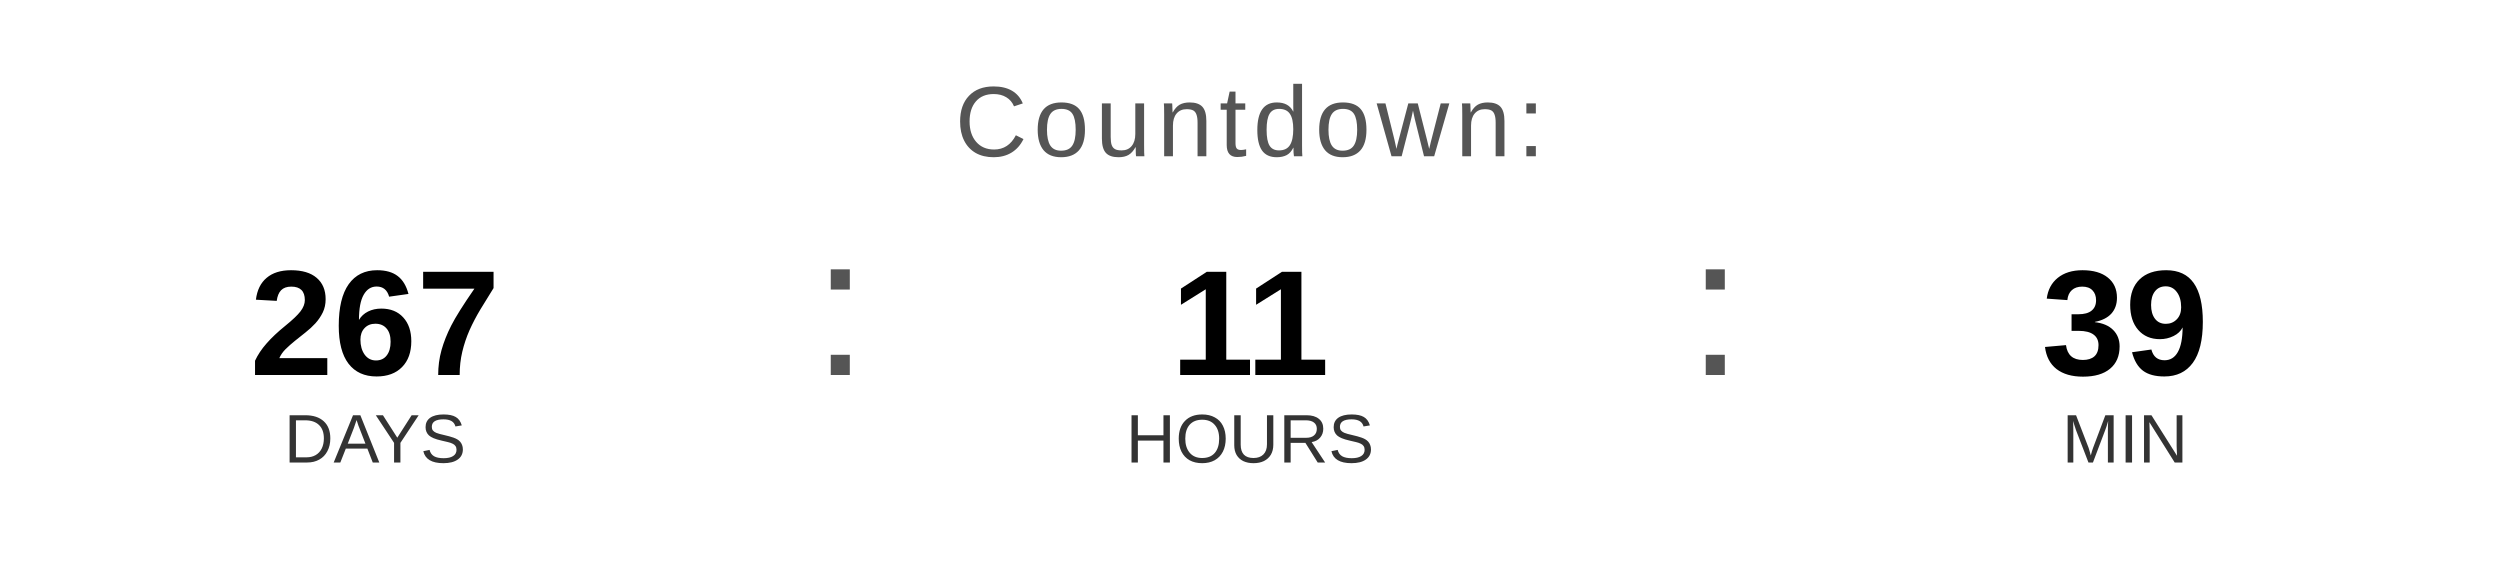
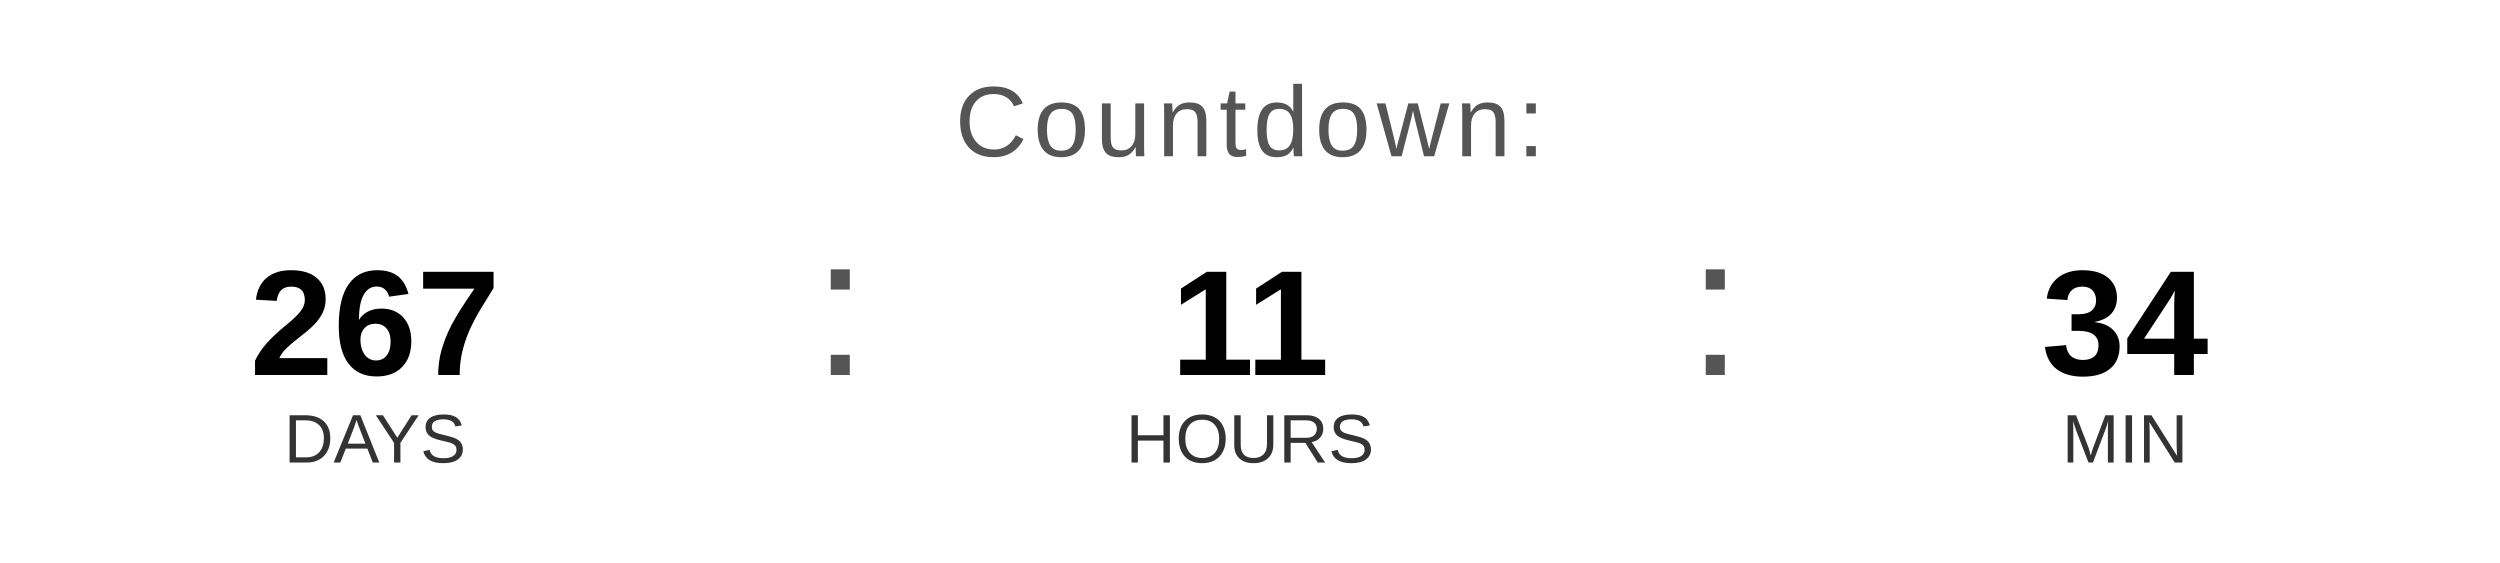
<svg xmlns="http://www.w3.org/2000/svg" width="400" height="90" viewBox="0 0 400 90">
  <text x="200" y="25" font-family="Arial, Helvetica, sans-serif" font-size="16" fill="#555555" text-anchor="middle" letter-spacing="1">
    Countdown:
  </text>
  <text x="60" y="60" font-family="Arial, Helvetica, sans-serif" font-size="24" font-weight="bold" fill="#000000" text-anchor="middle">267</text>
  <text x="60" y="74" font-family="Arial, Helvetica, sans-serif" font-size="11" fill="#333333" text-anchor="middle">DAYS</text>
  <text x="130" y="60" font-family="Arial, sans-serif" font-size="32" fill="#555555">:</text>
  <text x="200" y="60" font-family="Arial, Helvetica, sans-serif" font-size="24" font-weight="bold" fill="#000000" text-anchor="middle">11</text>
  <text x="200" y="74" font-family="Arial, Helvetica, sans-serif" font-size="11" fill="#333333" text-anchor="middle">HOURS</text>
  <text x="270" y="60" font-family="Arial, sans-serif" font-size="32" fill="#555555">:</text>
-   <text x="340" y="60" font-family="Arial, Helvetica, sans-serif" font-size="24" font-weight="bold" fill="#000000" text-anchor="middle">39</text>
+   <text x="340" y="60" font-family="Arial, Helvetica, sans-serif" font-size="24" font-weight="bold" fill="#000000" text-anchor="middle">34</text>
  <text x="340" y="74" font-family="Arial, Helvetica, sans-serif" font-size="11" fill="#333333" text-anchor="middle">MIN</text>
</svg>
